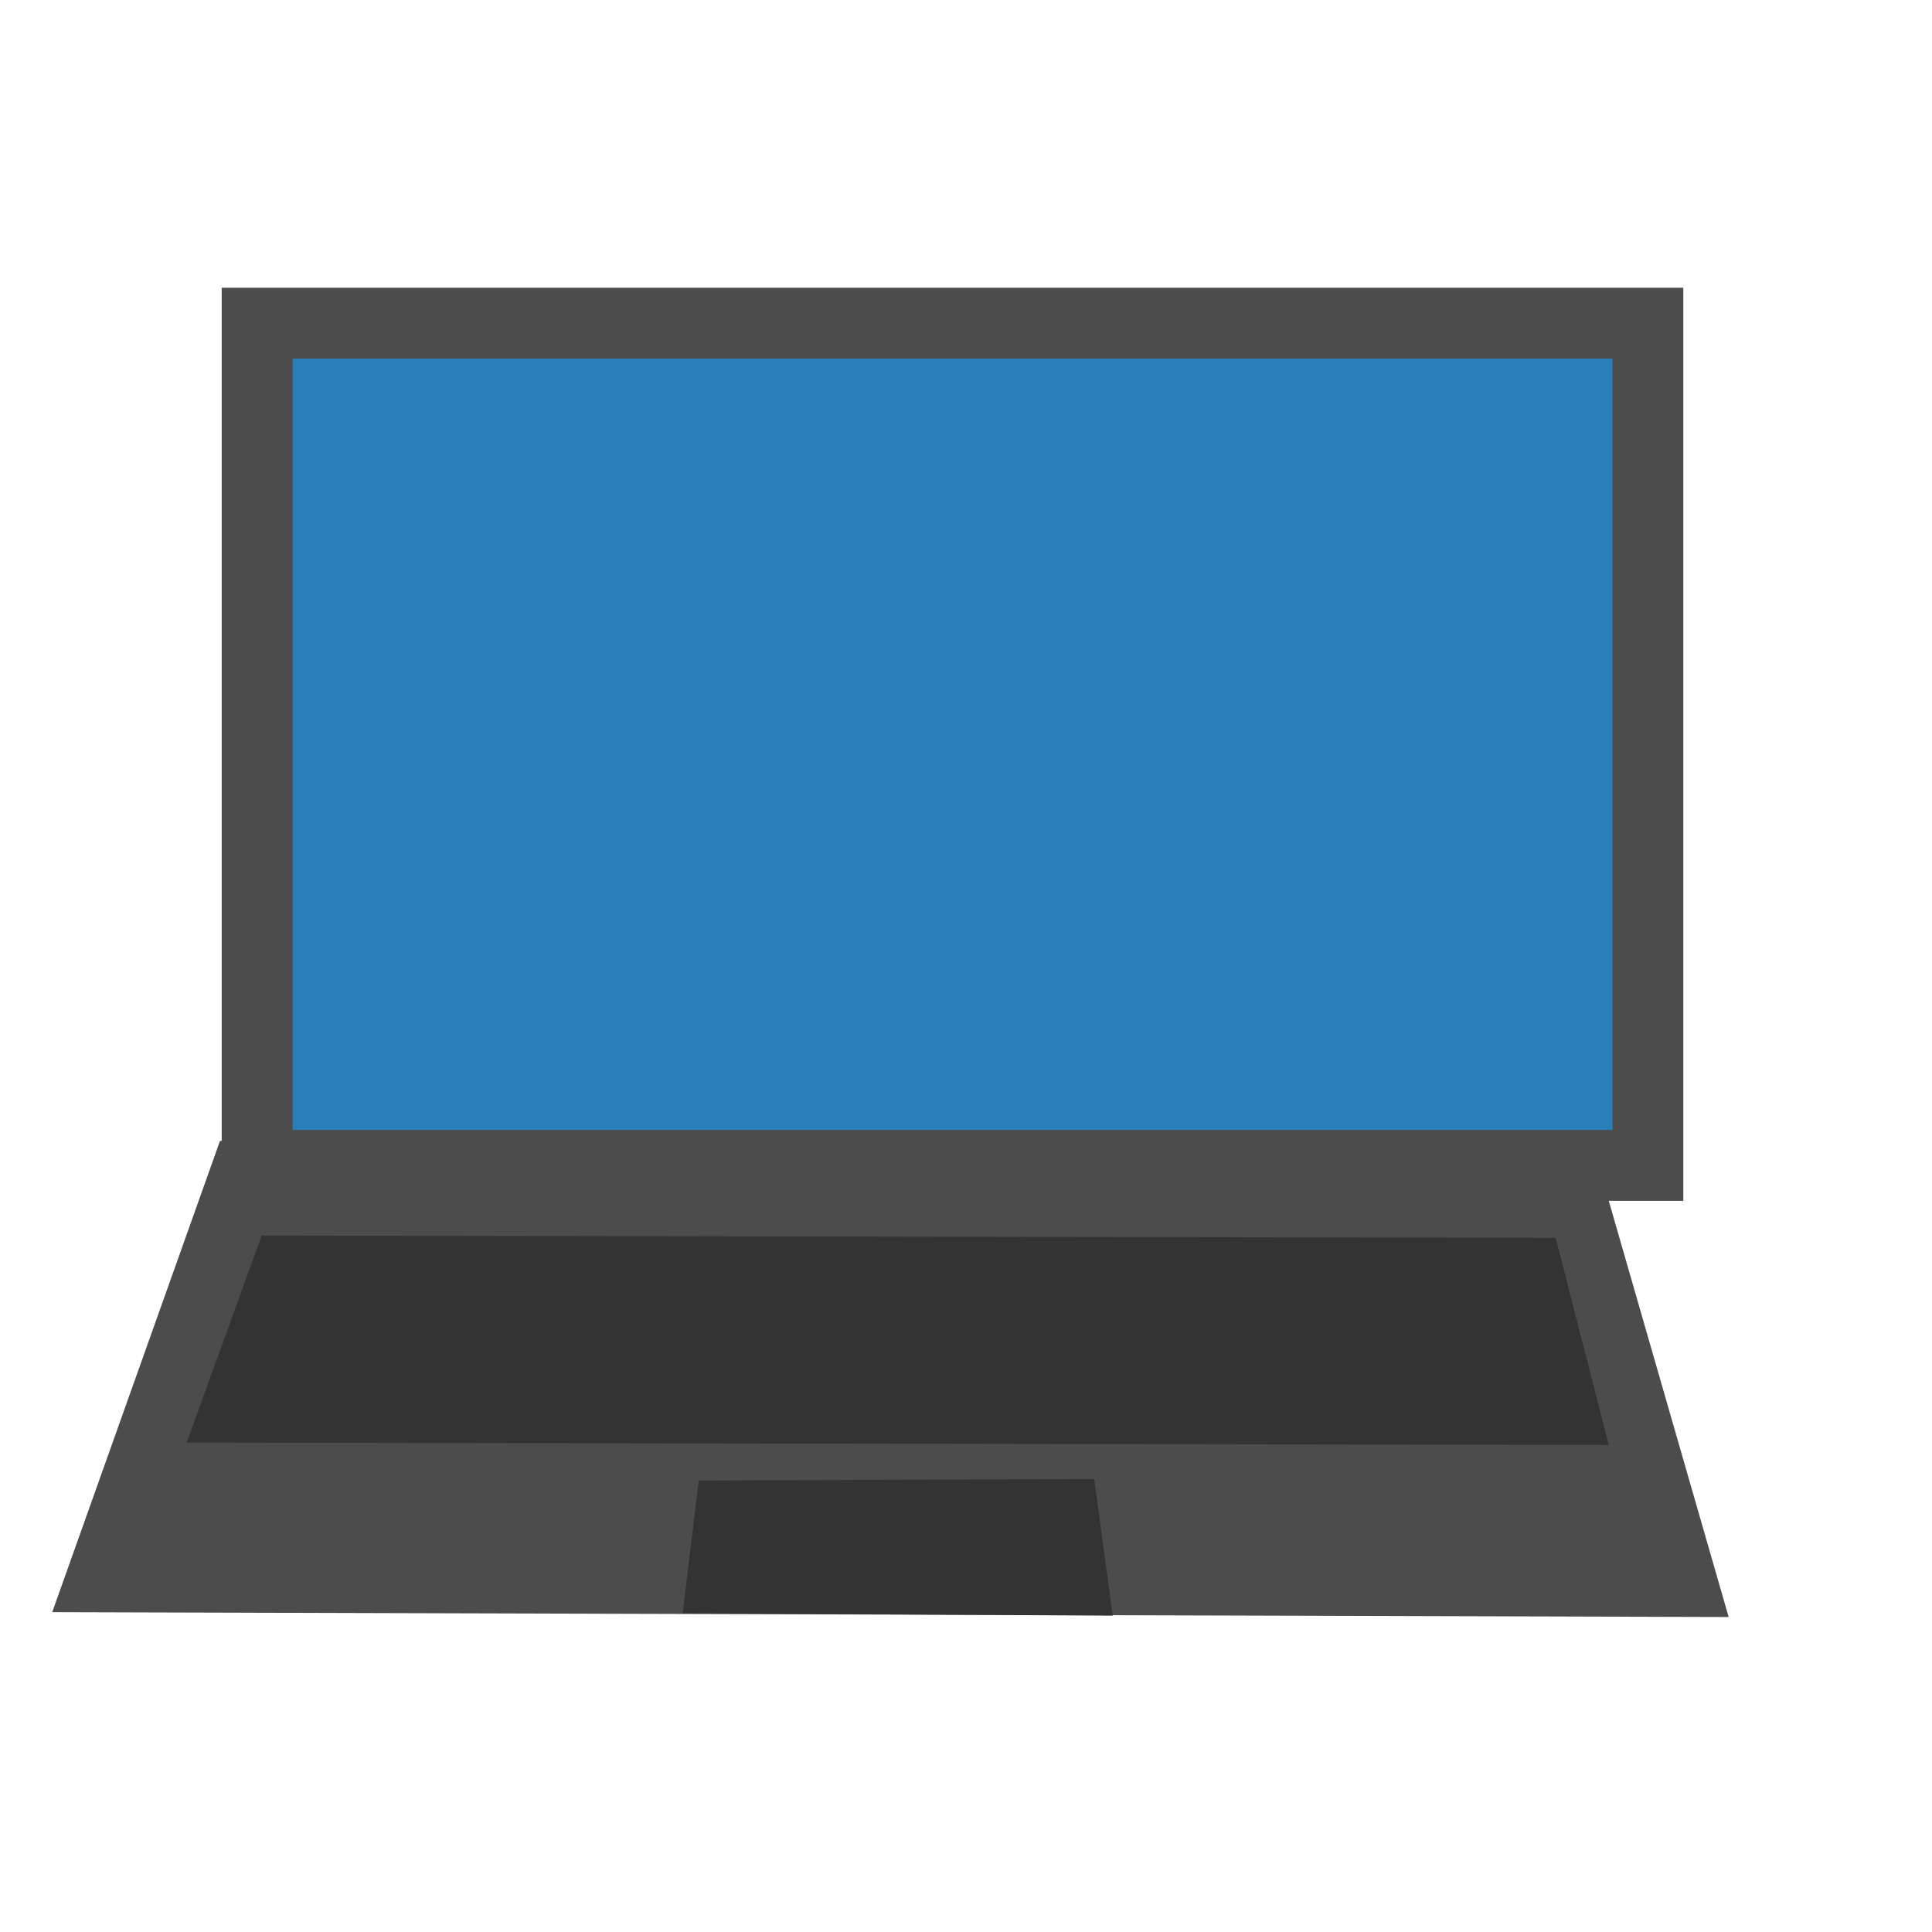
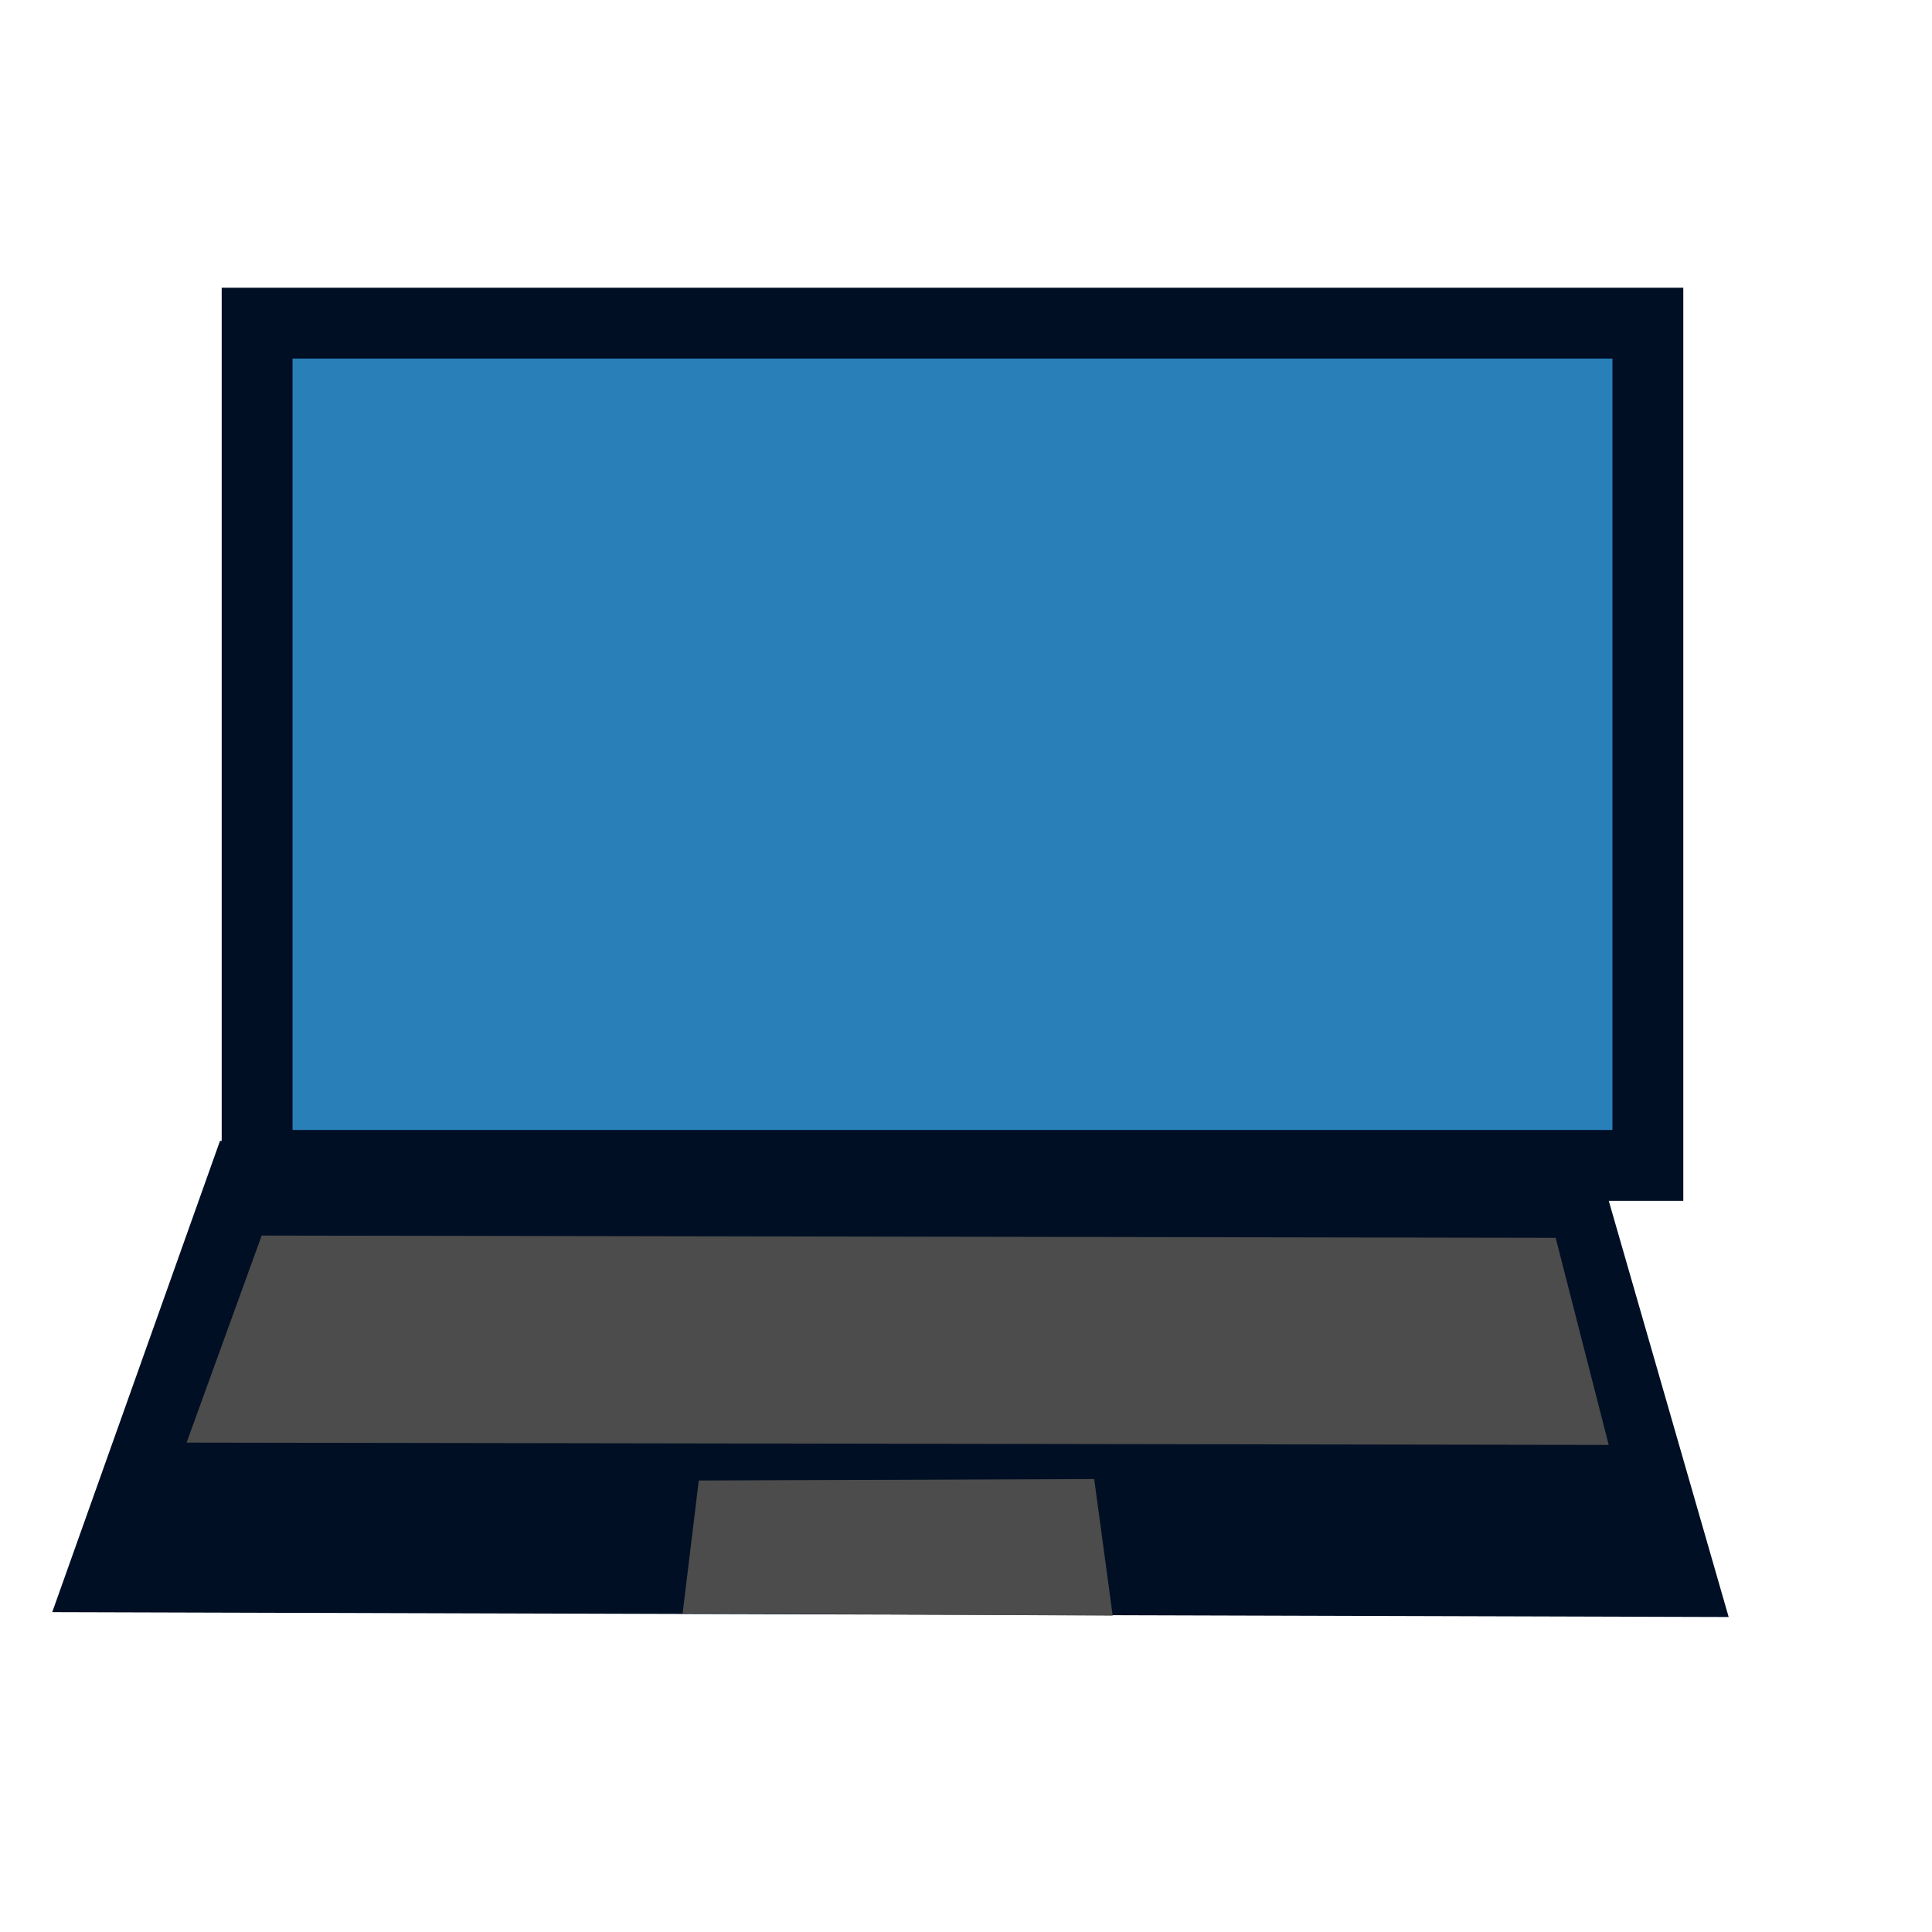
<svg xmlns="http://www.w3.org/2000/svg" width="38.4pt" height="38.4pt">
  <defs />
  <g id="layer1">
-     <rect id="shape0" transform="translate(6.81407, 8.56432)" fill="#2980b9" fill-rule="evenodd" stroke="#4c4c4c" stroke-width="1.878" stroke-linecap="square" stroke-linejoin="miter" stroke-miterlimit="2.013" width="27.642pt" height="16.74pt" />
-     <path id="shape1" transform="translate(2.71357, 31.1759)" fill="#4c4c4c" fill-rule="evenodd" stroke="#4c4c4c" stroke-width="1.878" stroke-linecap="square" stroke-linejoin="miter" stroke-miterlimit="2.013" d="M3.778 0L38.774 0.06L41.849 10.734L0 10.613Z" />
-     <path id="shape2" transform="translate(4.94472, 32.7437)" fill="#333333" fill-rule="evenodd" stroke="#333333" stroke-width="0" stroke-linecap="square" stroke-linejoin="miter" stroke-miterlimit="2.013" d="M1.99 0L36.282 0.06L37.688 5.548L0 5.487Z" />
-     <path id="shape3" transform="translate(18.0904, 39.196)" fill="#333333" fill-rule="evenodd" stroke="#666666" stroke-width="0" stroke-linecap="square" stroke-linejoin="miter" stroke-miterlimit="2" d="M0.428 0.039L10.907 0L11.397 3.62L0 3.558Z" />
+     <rect id="shape0" transform="translate(6.81407, 8.56432)" fill="#2980b9" fill-rule="evenodd" stroke="#000f24" stroke-width="1.878" stroke-linecap="square" stroke-linejoin="miter" stroke-miterlimit="2.013" width="27.642pt" height="16.74pt" />
+     <path id="shape1" transform="translate(2.71357, 31.1759)" fill="#000f24" fill-rule="evenodd" stroke="#000f24" stroke-width="1.878" stroke-linecap="square" stroke-linejoin="miter" stroke-miterlimit="2.013" d="M3.778 0L38.774 0.06L41.849 10.734L0 10.613Z" />
+     <path id="shape2" transform="translate(4.94472, 32.7437)" fill="#4c4c4c" fill-rule="evenodd" stroke="#333333" stroke-width="0" stroke-linecap="square" stroke-linejoin="miter" stroke-miterlimit="2.013" d="M1.99 0L36.282 0.06L37.688 5.548L0 5.487Z" />
+     <path id="shape3" transform="translate(18.0904, 39.196)" fill="#4c4c4c" fill-rule="evenodd" stroke="#666666" stroke-width="0" stroke-linecap="square" stroke-linejoin="miter" stroke-miterlimit="2" d="M0.428 0.039L10.907 0L11.397 3.62L0 3.558Z" />
  </g>
</svg>
